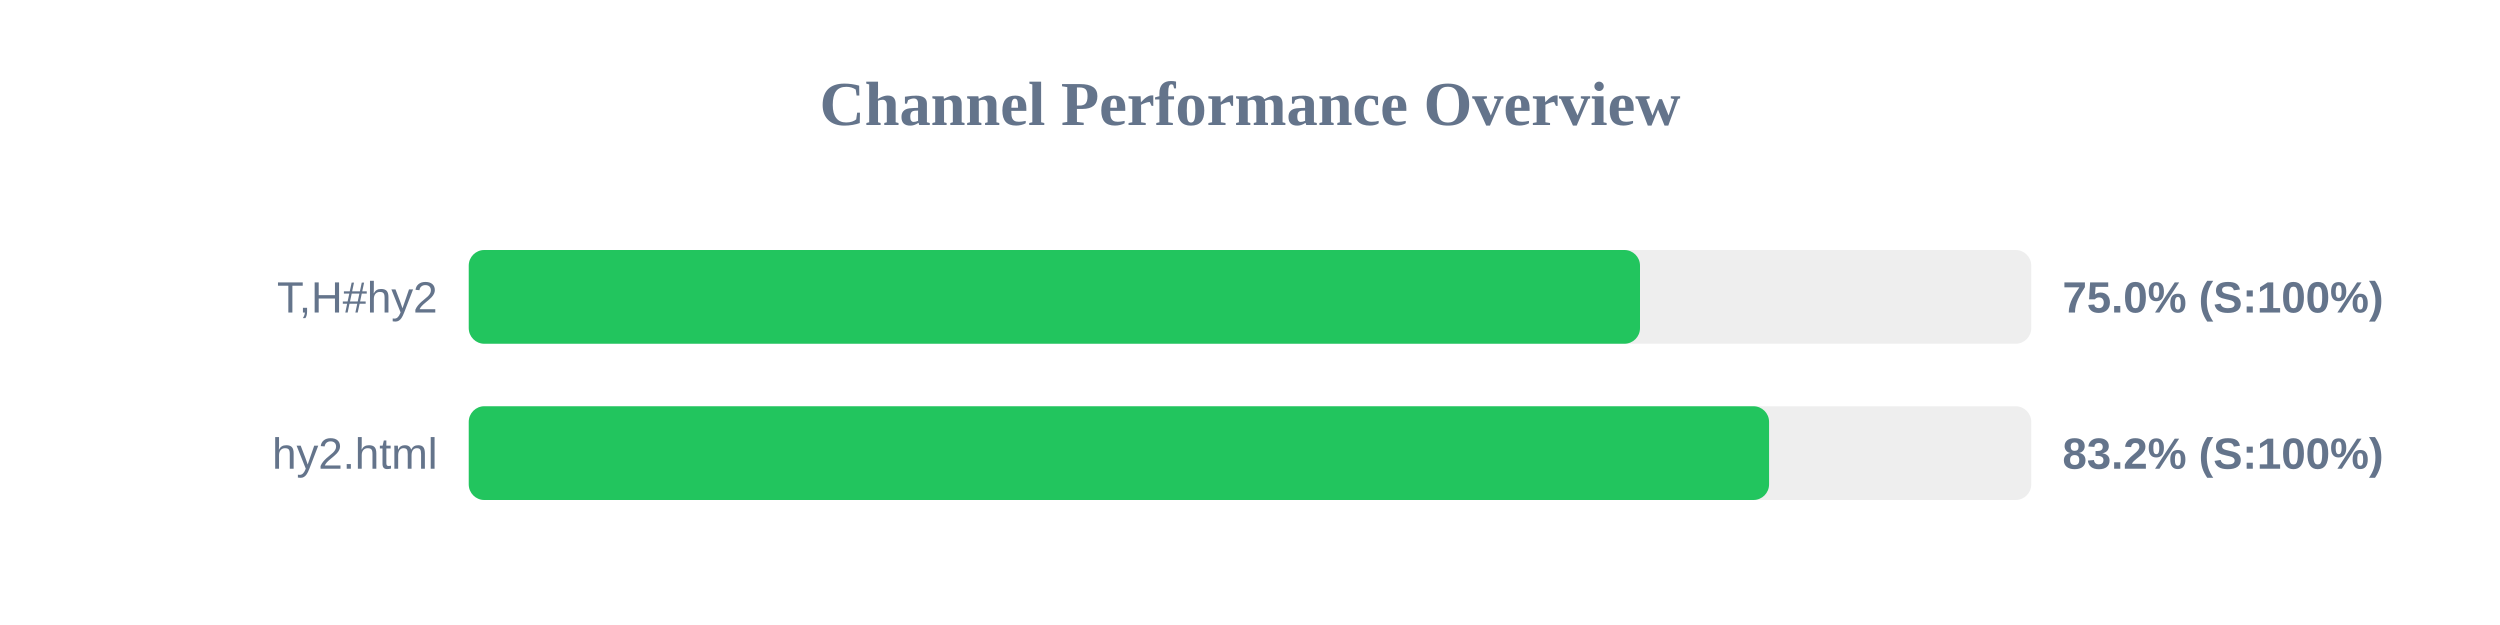
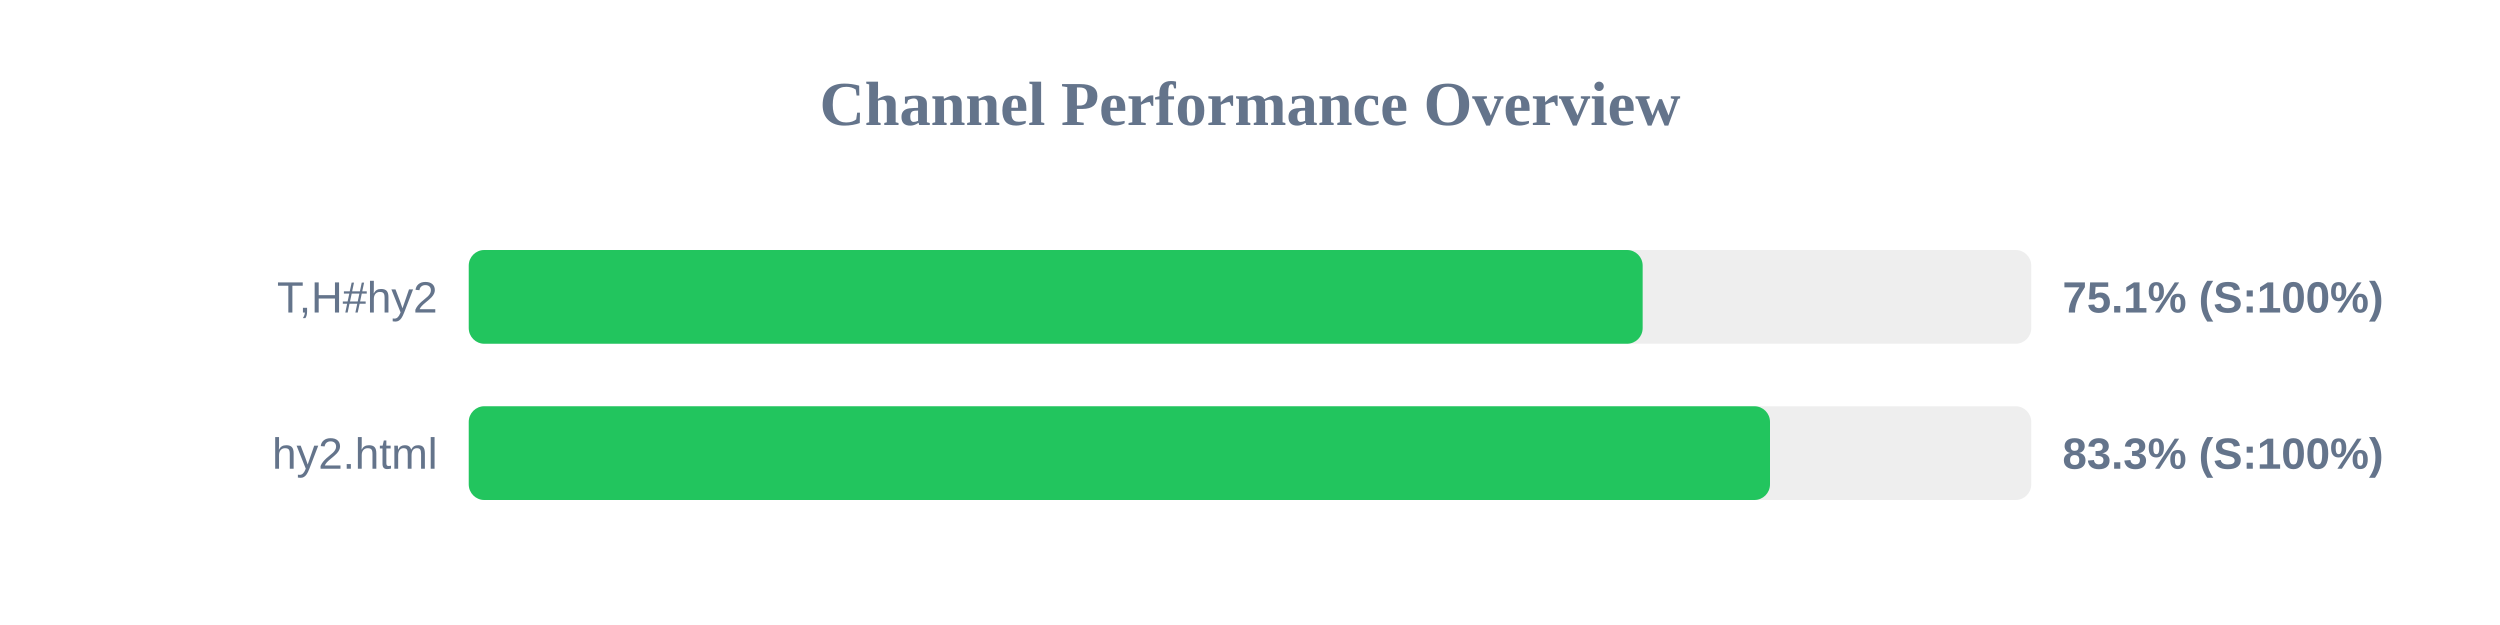
<svg xmlns="http://www.w3.org/2000/svg" width="800" height="200" version="1.1">
  <style>
        .row { font: 14px Arial; fill: #64748b; }
        .score { font: bold 14px Arial; fill: #64748b; }
    </style>
  <text x="400" y="40" text-anchor="middle" font-size="20px" font-weight="bold" fill="#64748b">Channel Performance Overview</text>
  <rect x="150" y="80" width="500" height="30" fill="#eee" rx="5" />
-   <rect x="150" y="80" width="374.8" height="30" fill="#22c55e" rx="5" />
+   <rect x="150" y="80" width="375.65" height="30" fill="#22c55e" rx="5" />
  <text x="140" y="100" text-anchor="end" class="row">T,H#hy2</text>
-   <text x="660" y="100" text-anchor="start" class="score">75.0% (S:100%)</text>
+   <text x="660" y="100" text-anchor="start" class="score">75.1% (S:100%)</text>
  <rect x="150" y="130" width="500" height="30" fill="#eee" rx="5" />
-   <rect x="150" y="130" width="416.1" height="30" fill="#22c55e" rx="5" />
+   <rect x="150" y="130" width="416.4" height="30" fill="#22c55e" rx="5" />
  <text x="140" y="150" text-anchor="end" class="row">hy2.html</text>
-   <text x="660" y="150" text-anchor="start" class="score">83.2% (S:100%)</text>
+   <text x="660" y="150" text-anchor="start" class="score">83.3% (S:100%)</text>
</svg>
